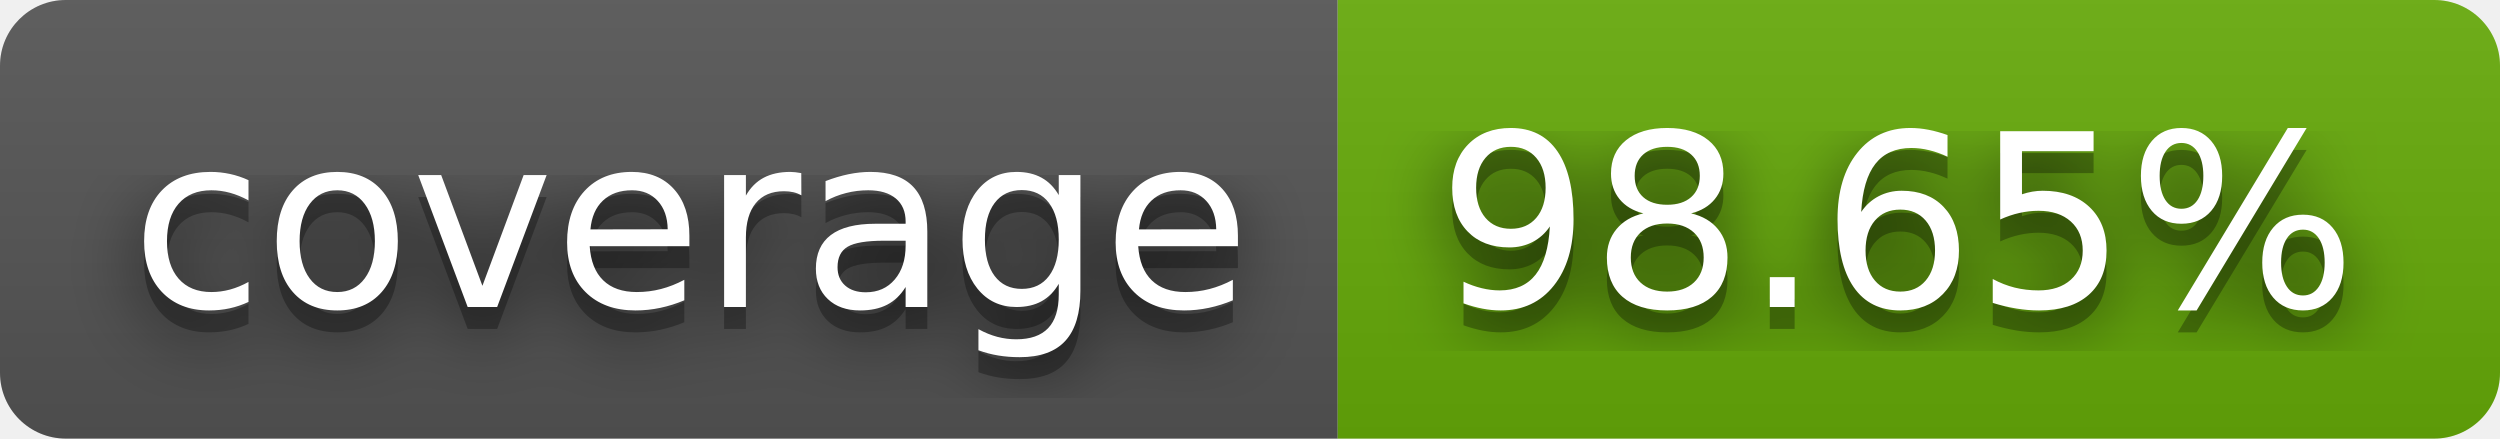
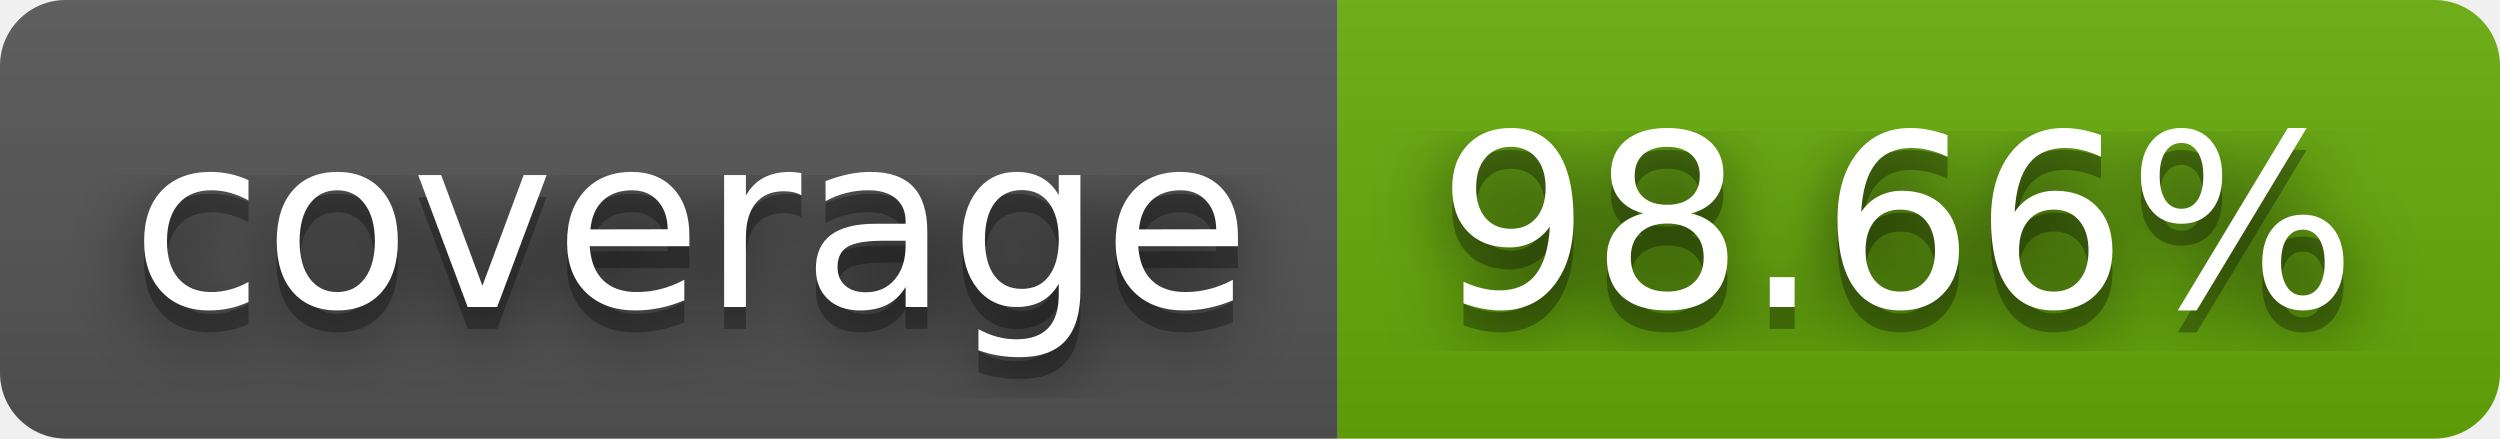
- <svg xmlns="http://www.w3.org/2000/svg" width="114" height="20" role="img" aria-label="coverage: 98.65%">
+ <svg xmlns="http://www.w3.org/2000/svg" width="114" height="20" role="img" aria-label="coverage: 98.66%">
  <filter id="blur">
    <feGaussianBlur stdDeviation="16" />
  </filter>
  <linearGradient id="s" x2="0" y2="100%">
    <stop offset="0" stop-color="#bbb" stop-opacity=".1" />
    <stop offset="1" stop-opacity=".1" />
  </linearGradient>
  <clipPath id="r">
    <rect width="114" height="20" rx="3" />
  </clipPath>
  <g clip-path="url(#r)">
    <rect width="61" height="20" fill="#555" />
    <rect x="61" width="53" height="20" fill="#67ac09" />
    <rect width="114" height="20" fill="url(#s)" />
  </g>
  <g fill="#fff" text-anchor="middle" font-family="Verdana,Geneva,DejaVu Sans,sans-serif" text-rendering="geometricPrecision" font-size="110">
    <g transform="scale(.1)">
      <g aria-hidden="true" fill="#010101">
        <text x="315" y="150" fill-opacity=".8" filter="url(#blur)" textLength="510">coverage</text>
        <text x="315" y="150" fill-opacity=".3" textLength="510">coverage</text>
      </g>
      <text x="315" y="140" textLength="510">coverage</text>
    </g>
    <g transform="scale(.1)">
      <g aria-hidden="true" fill="#010101">
-         <text x="865" y="150" fill-opacity=".8" filter="url(#blur)" textLength="430">98.65%</text>
-         <text x="865" y="150" fill-opacity=".3" textLength="430">98.65%</text>
+         <text x="865" y="150" fill-opacity=".8" filter="url(#blur)" textLength="430">98.66%</text>
+         <text x="865" y="150" fill-opacity=".3" textLength="430">98.66%</text>
      </g>
-       <text x="865" y="140" textLength="430">98.65%</text>
+       <text x="865" y="140" textLength="430">98.66%</text>
    </g>
  </g>
</svg>
